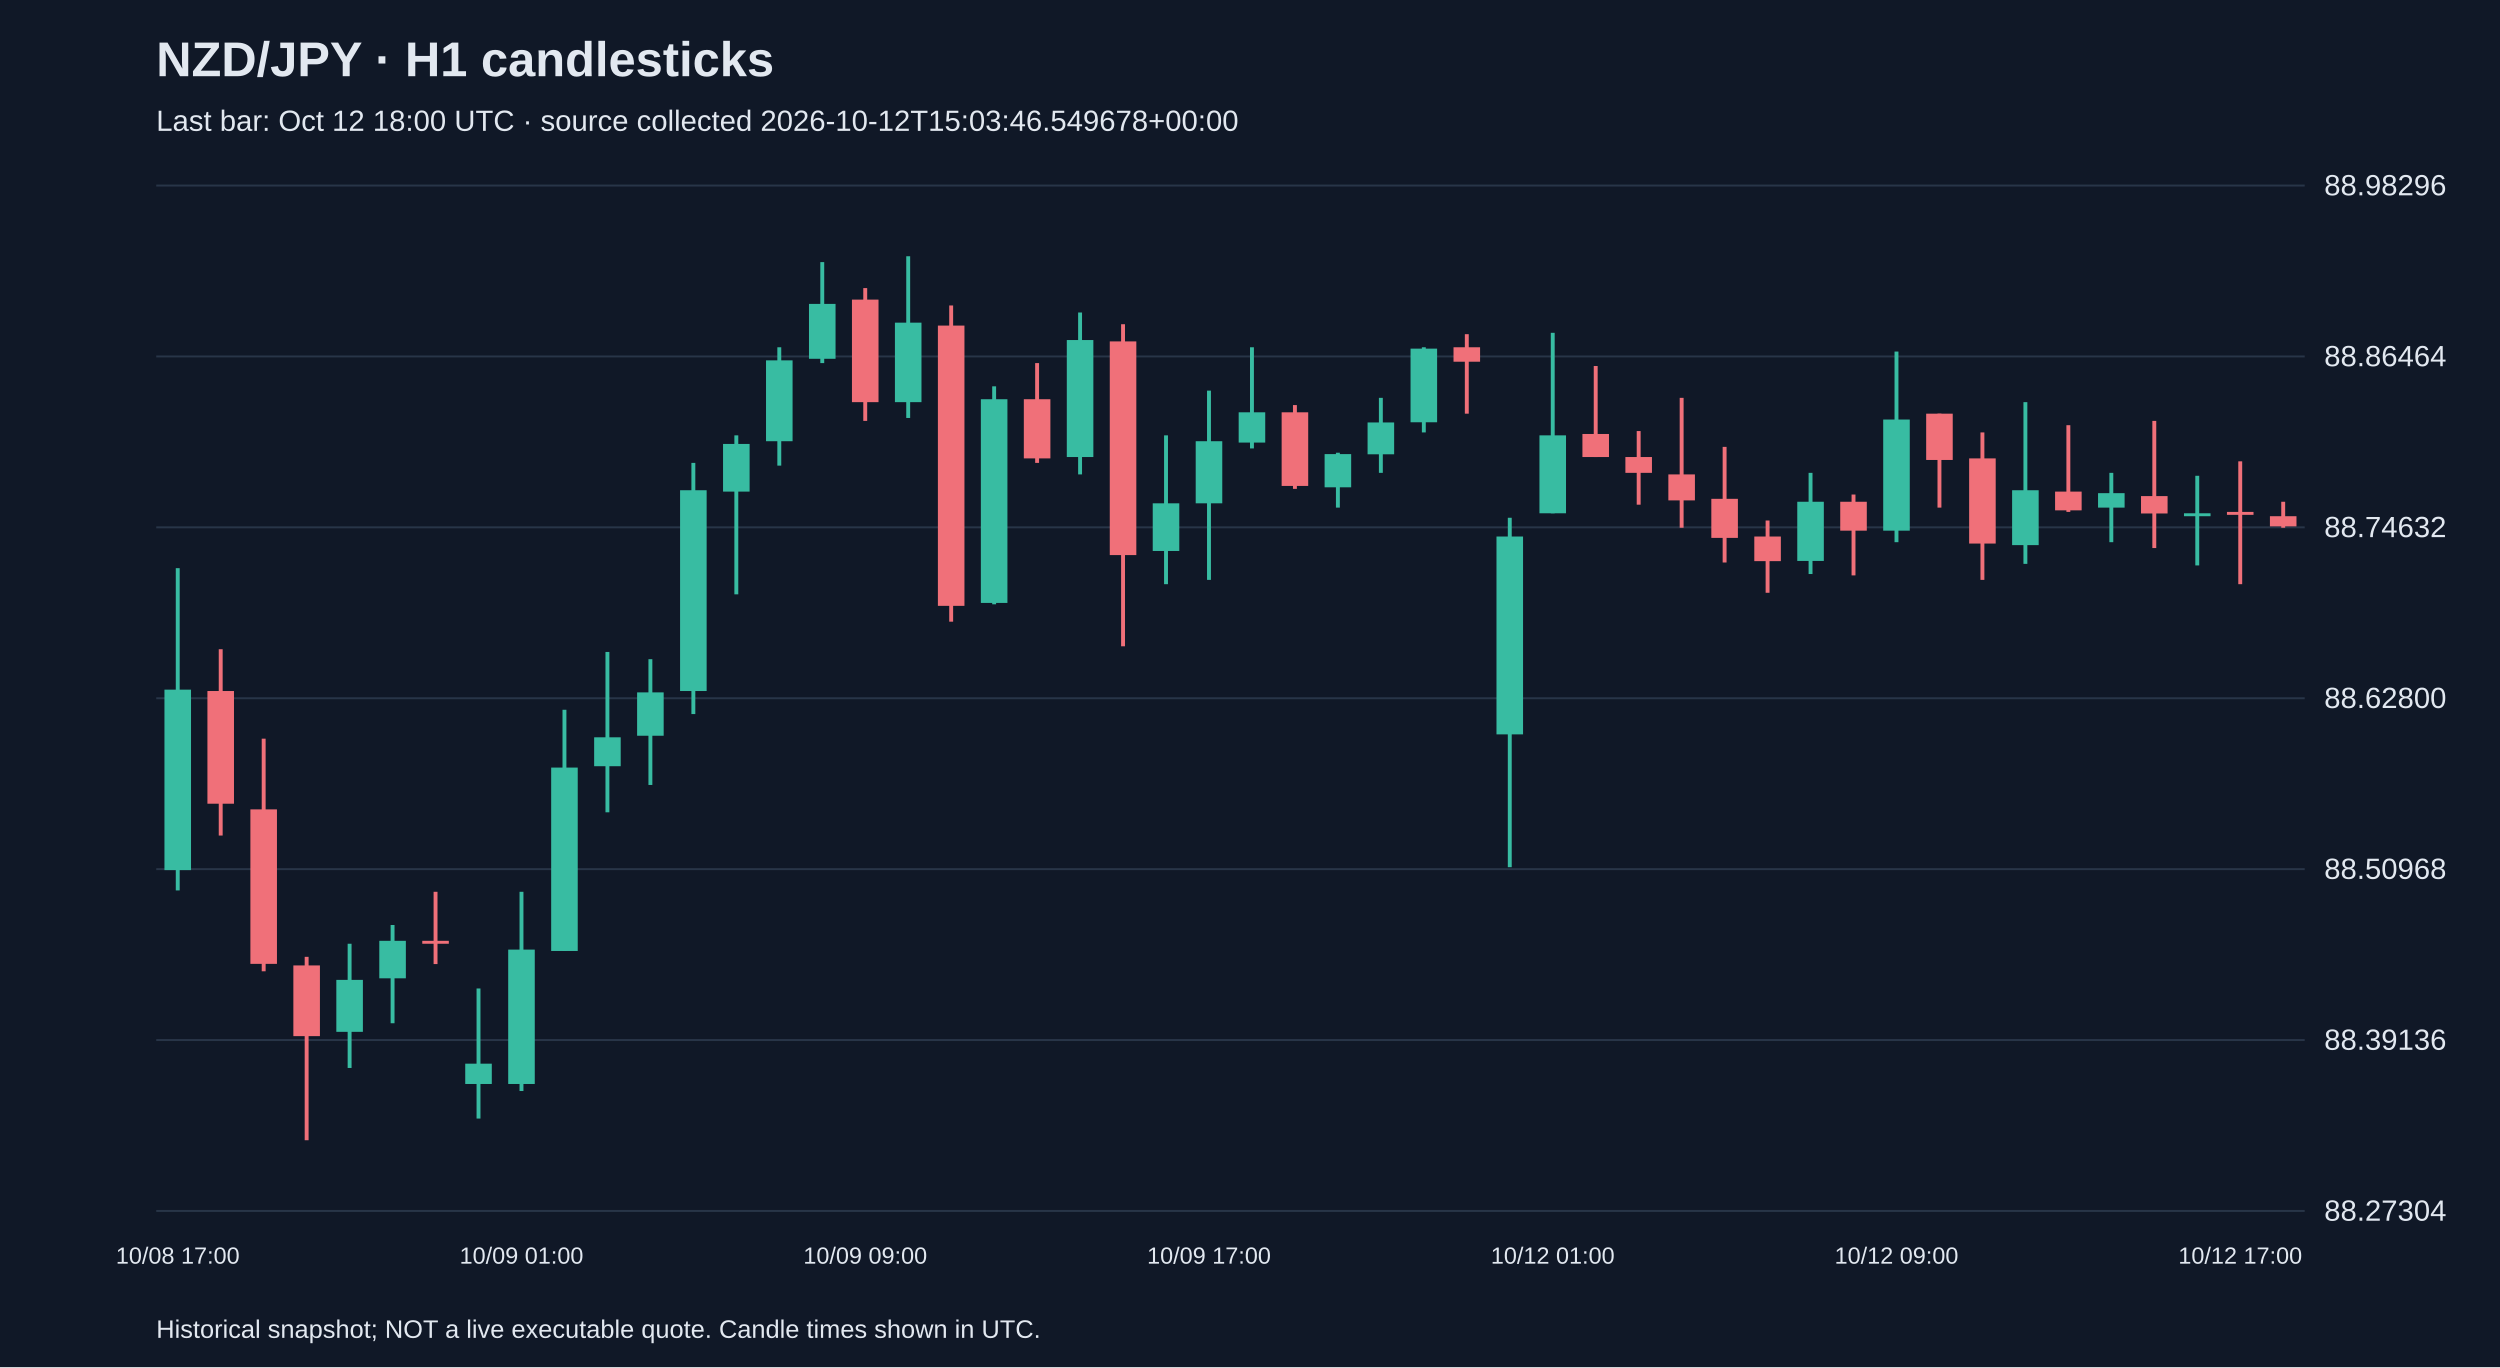
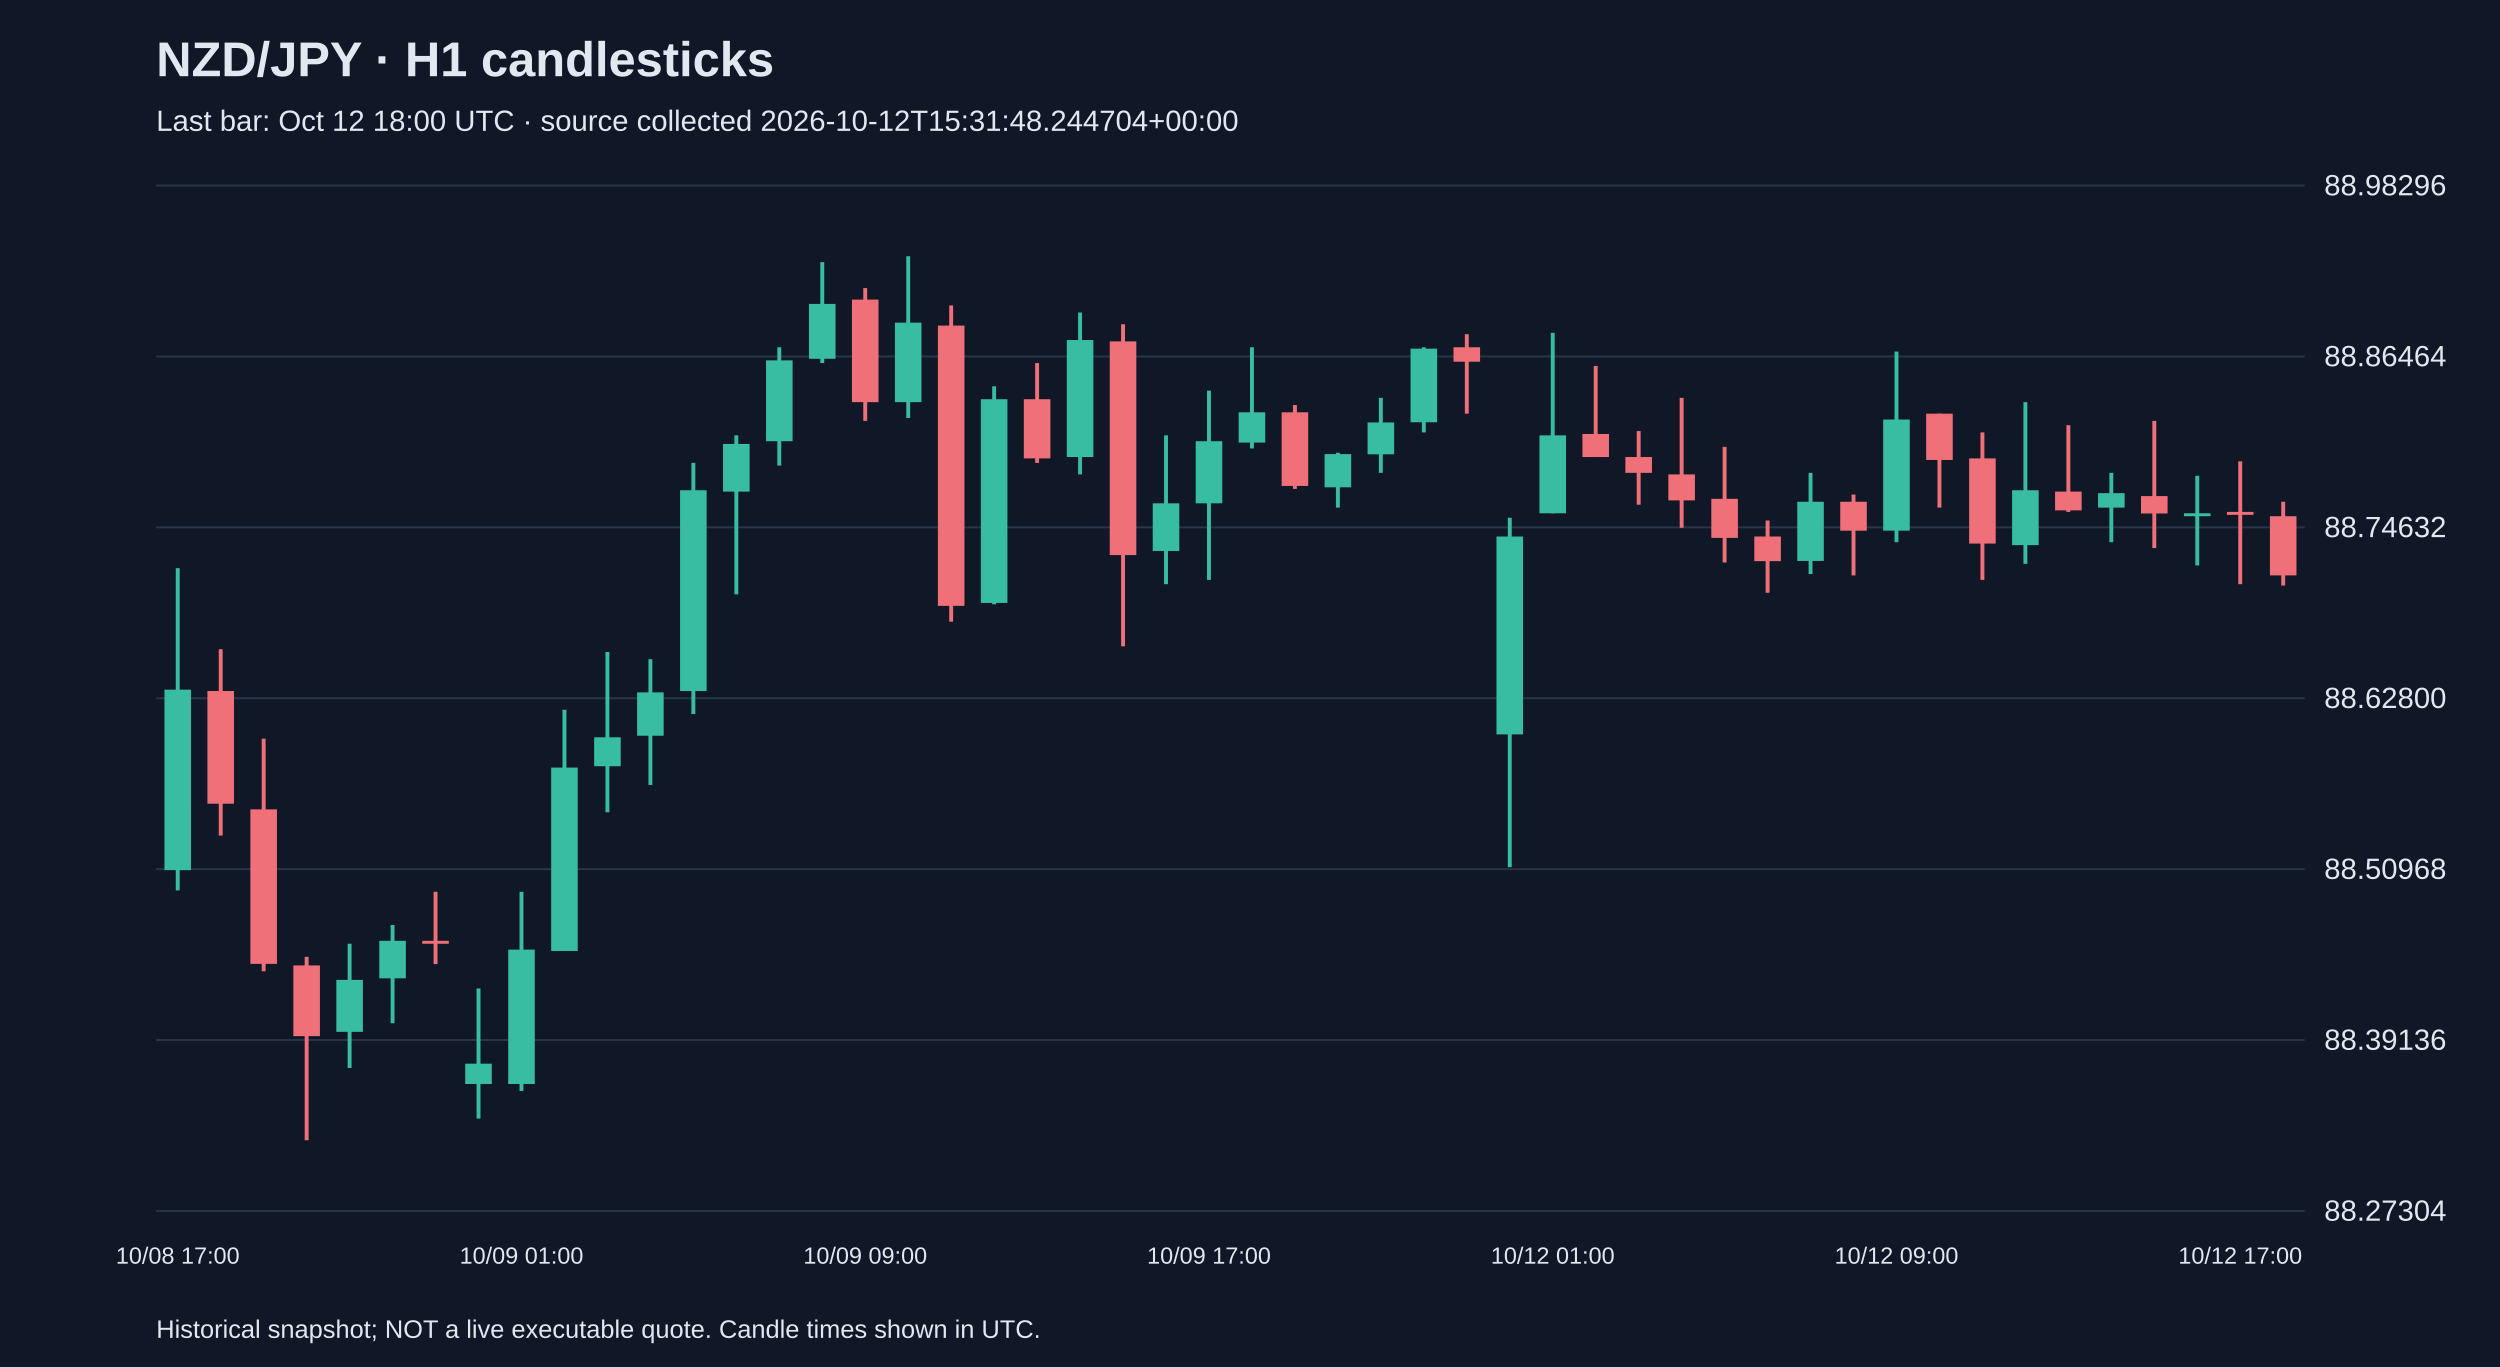
<svg xmlns="http://www.w3.org/2000/svg" viewBox="0 0 1280 700">
  <rect width="100%" height="100%" fill="#101827" />
  <style>text{font-family:Arial,sans-serif;fill:#e2e8f0}</style>
  <text x="80" y="39" font-size="25" font-weight="bold">NZD/JPY · H1 candlesticks</text>
-   <text x="80" y="67" font-size="15" fill="#a6b1c5">Last bar: Oct 12 18:00 UTC · source collected 2026-10-12T15:03:46.549678+00:00</text>
+   <text x="80" y="67" font-size="15" fill="#a6b1c5">Last bar: Oct 12 18:00 UTC · source collected 2026-10-12T15:31:48.244704+00:00</text>
  <line x1="80" y1="620.0" x2="1180" y2="620.0" stroke="#283548" />
  <text x="1190" y="625.0" font-size="15">88.27304</text>
  <line x1="80" y1="532.5" x2="1180" y2="532.5" stroke="#283548" />
  <text x="1190" y="537.5" font-size="15">88.39136</text>
  <line x1="80" y1="445.0" x2="1180" y2="445.0" stroke="#283548" />
  <text x="1190" y="450.0" font-size="15">88.50968</text>
  <line x1="80" y1="357.5" x2="1180" y2="357.5" stroke="#283548" />
  <text x="1190" y="362.5" font-size="15">88.62800</text>
  <line x1="80" y1="270.0" x2="1180" y2="270.0" stroke="#283548" />
  <text x="1190" y="275.0" font-size="15">88.74632</text>
  <line x1="80" y1="182.5" x2="1180" y2="182.5" stroke="#283548" />
  <text x="1190" y="187.5" font-size="15">88.86464</text>
  <line x1="80" y1="95.0" x2="1180" y2="95.0" stroke="#283548" />
  <text x="1190" y="100.0" font-size="15">88.98296</text>
  <line x1="91.0" y1="290.9" x2="91.0" y2="455.9" stroke="#38bca2" stroke-width="2" />
  <rect x="84.2" y="353.1" width="13.6" height="92.4" fill="#38bca2" />
  <text x="91.0" y="647" text-anchor="middle" font-size="12">10/08 17:00</text>
  <line x1="113.0" y1="332.4" x2="113.0" y2="427.8" stroke="#f07079" stroke-width="2" />
  <rect x="106.2" y="353.8" width="13.6" height="57.7" fill="#f07079" />
  <line x1="135.0" y1="378.2" x2="135.0" y2="497.3" stroke="#f07079" stroke-width="2" />
  <rect x="128.2" y="414.4" width="13.6" height="79.1" fill="#f07079" />
  <line x1="157.0" y1="489.9" x2="157.0" y2="583.8" stroke="#f07079" stroke-width="2" />
  <rect x="150.2" y="494.3" width="13.6" height="36.2" fill="#f07079" />
  <line x1="179.0" y1="483.2" x2="179.0" y2="546.8" stroke="#38bca2" stroke-width="2" />
  <rect x="172.2" y="501.7" width="13.6" height="26.6" fill="#38bca2" />
  <line x1="201.0" y1="473.6" x2="201.0" y2="523.9" stroke="#38bca2" stroke-width="2" />
  <rect x="194.2" y="481.7" width="13.6" height="19.2" fill="#38bca2" />
  <line x1="223.0" y1="456.6" x2="223.0" y2="493.6" stroke="#f07079" stroke-width="2" />
  <rect x="216.2" y="481.7" width="13.6" height="1.5" fill="#f07079" />
  <line x1="245.0" y1="506.1" x2="245.0" y2="572.7" stroke="#38bca2" stroke-width="2" />
  <rect x="238.2" y="544.6" width="13.6" height="10.4" fill="#38bca2" />
  <line x1="267.0" y1="456.6" x2="267.0" y2="558.6" stroke="#38bca2" stroke-width="2" />
  <rect x="260.2" y="486.2" width="13.6" height="68.8" fill="#38bca2" />
  <text x="267.0" y="647" text-anchor="middle" font-size="12">10/09 01:00</text>
  <line x1="289.0" y1="363.4" x2="289.0" y2="486.9" stroke="#38bca2" stroke-width="2" />
  <rect x="282.2" y="393.0" width="13.6" height="93.9" fill="#38bca2" />
  <line x1="311.0" y1="333.8" x2="311.0" y2="415.9" stroke="#38bca2" stroke-width="2" />
  <rect x="304.2" y="377.5" width="13.6" height="14.8" fill="#38bca2" />
  <line x1="333.0" y1="337.5" x2="333.0" y2="401.9" stroke="#38bca2" stroke-width="2" />
  <rect x="326.2" y="354.5" width="13.6" height="22.2" fill="#38bca2" />
  <line x1="355.0" y1="237.0" x2="355.0" y2="365.6" stroke="#38bca2" stroke-width="2" />
  <rect x="348.2" y="251.0" width="13.6" height="102.8" fill="#38bca2" />
  <line x1="377.0" y1="222.9" x2="377.0" y2="304.3" stroke="#38bca2" stroke-width="2" />
  <rect x="370.2" y="227.3" width="13.6" height="24.4" fill="#38bca2" />
  <line x1="399.0" y1="177.8" x2="399.0" y2="238.4" stroke="#38bca2" stroke-width="2" />
  <rect x="392.2" y="184.5" width="13.6" height="41.4" fill="#38bca2" />
  <line x1="421.0" y1="134.2" x2="421.0" y2="185.9" stroke="#38bca2" stroke-width="2" />
  <rect x="414.2" y="155.6" width="13.6" height="28.1" fill="#38bca2" />
  <line x1="443.0" y1="147.5" x2="443.0" y2="215.5" stroke="#f07079" stroke-width="2" />
  <rect x="436.2" y="153.4" width="13.6" height="52.5" fill="#f07079" />
  <text x="443.0" y="647" text-anchor="middle" font-size="12">10/09 09:00</text>
  <line x1="465.0" y1="131.2" x2="465.0" y2="214.0" stroke="#38bca2" stroke-width="2" />
  <rect x="458.2" y="165.2" width="13.6" height="40.7" fill="#38bca2" />
  <line x1="487.0" y1="156.4" x2="487.0" y2="318.3" stroke="#f07079" stroke-width="2" />
  <rect x="480.2" y="166.7" width="13.6" height="143.5" fill="#f07079" />
  <line x1="509.0" y1="197.8" x2="509.0" y2="309.4" stroke="#38bca2" stroke-width="2" />
  <rect x="502.2" y="204.4" width="13.6" height="104.3" fill="#38bca2" />
  <line x1="531.0" y1="185.9" x2="531.0" y2="237.0" stroke="#f07079" stroke-width="2" />
  <rect x="524.2" y="204.4" width="13.6" height="30.3" fill="#f07079" />
  <line x1="553.0" y1="160.0" x2="553.0" y2="242.9" stroke="#38bca2" stroke-width="2" />
  <rect x="546.2" y="174.1" width="13.6" height="59.9" fill="#38bca2" />
  <line x1="575.0" y1="166.0" x2="575.0" y2="330.9" stroke="#f07079" stroke-width="2" />
  <rect x="568.2" y="174.8" width="13.6" height="109.4" fill="#f07079" />
  <line x1="597.0" y1="222.9" x2="597.0" y2="299.1" stroke="#38bca2" stroke-width="2" />
  <rect x="590.2" y="257.7" width="13.6" height="24.4" fill="#38bca2" />
  <line x1="619.0" y1="200.0" x2="619.0" y2="296.9" stroke="#38bca2" stroke-width="2" />
  <rect x="612.2" y="225.9" width="13.6" height="31.8" fill="#38bca2" />
  <text x="619.0" y="647" text-anchor="middle" font-size="12">10/09 17:00</text>
  <line x1="641.0" y1="177.8" x2="641.0" y2="229.6" stroke="#38bca2" stroke-width="2" />
  <rect x="634.2" y="211.1" width="13.6" height="15.5" fill="#38bca2" />
  <line x1="663.0" y1="207.4" x2="663.0" y2="250.3" stroke="#f07079" stroke-width="2" />
  <rect x="656.2" y="211.1" width="13.6" height="37.7" fill="#f07079" />
  <line x1="685.0" y1="231.8" x2="685.0" y2="259.9" stroke="#38bca2" stroke-width="2" />
  <rect x="678.2" y="232.5" width="13.6" height="17.0" fill="#38bca2" />
  <line x1="707.0" y1="203.7" x2="707.0" y2="242.1" stroke="#38bca2" stroke-width="2" />
  <rect x="700.2" y="216.3" width="13.6" height="16.3" fill="#38bca2" />
  <line x1="729.0" y1="177.8" x2="729.0" y2="221.4" stroke="#38bca2" stroke-width="2" />
  <rect x="722.2" y="178.5" width="13.6" height="37.7" fill="#38bca2" />
  <line x1="751.0" y1="171.1" x2="751.0" y2="211.8" stroke="#f07079" stroke-width="2" />
  <rect x="744.2" y="177.8" width="13.6" height="7.4" fill="#f07079" />
  <line x1="773.0" y1="265.1" x2="773.0" y2="444.0" stroke="#38bca2" stroke-width="2" />
  <rect x="766.2" y="274.7" width="13.6" height="101.3" fill="#38bca2" />
  <line x1="795.0" y1="170.4" x2="795.0" y2="262.8" stroke="#38bca2" stroke-width="2" />
  <rect x="788.2" y="222.9" width="13.6" height="39.9" fill="#38bca2" />
  <text x="795.0" y="647" text-anchor="middle" font-size="12">10/12 01:00</text>
  <line x1="817.0" y1="187.4" x2="817.0" y2="234.0" stroke="#f07079" stroke-width="2" />
  <rect x="810.2" y="222.2" width="13.6" height="11.8" fill="#f07079" />
  <line x1="839.0" y1="220.7" x2="839.0" y2="258.4" stroke="#f07079" stroke-width="2" />
  <rect x="832.2" y="234.0" width="13.6" height="8.1" fill="#f07079" />
  <line x1="861.0" y1="203.7" x2="861.0" y2="270.2" stroke="#f07079" stroke-width="2" />
  <rect x="854.2" y="242.9" width="13.6" height="13.3" fill="#f07079" />
  <line x1="883.0" y1="228.8" x2="883.0" y2="288.0" stroke="#f07079" stroke-width="2" />
  <rect x="876.2" y="255.4" width="13.6" height="20.0" fill="#f07079" />
  <line x1="905.0" y1="266.5" x2="905.0" y2="303.5" stroke="#f07079" stroke-width="2" />
  <rect x="898.2" y="274.7" width="13.6" height="12.6" fill="#f07079" />
  <line x1="927.0" y1="242.1" x2="927.0" y2="293.9" stroke="#38bca2" stroke-width="2" />
  <rect x="920.2" y="256.9" width="13.6" height="30.3" fill="#38bca2" />
  <line x1="949.0" y1="253.2" x2="949.0" y2="294.6" stroke="#f07079" stroke-width="2" />
  <rect x="942.2" y="256.9" width="13.6" height="14.8" fill="#f07079" />
  <line x1="971.0" y1="180.0" x2="971.0" y2="277.6" stroke="#38bca2" stroke-width="2" />
  <rect x="964.2" y="214.8" width="13.6" height="56.9" fill="#38bca2" />
  <text x="971.0" y="647" text-anchor="middle" font-size="12">10/12 09:00</text>
  <line x1="993.0" y1="211.8" x2="993.0" y2="259.9" stroke="#f07079" stroke-width="2" />
  <rect x="986.2" y="211.8" width="13.6" height="23.7" fill="#f07079" />
  <line x1="1015.0" y1="221.4" x2="1015.0" y2="296.9" stroke="#f07079" stroke-width="2" />
  <rect x="1008.2" y="234.7" width="13.6" height="43.6" fill="#f07079" />
  <line x1="1037.0" y1="205.9" x2="1037.0" y2="288.7" stroke="#38bca2" stroke-width="2" />
  <rect x="1030.2" y="251.0" width="13.6" height="28.1" fill="#38bca2" />
  <line x1="1059.0" y1="217.7" x2="1059.0" y2="262.1" stroke="#f07079" stroke-width="2" />
  <rect x="1052.2" y="251.7" width="13.6" height="9.6" fill="#f07079" />
  <line x1="1081.0" y1="242.1" x2="1081.0" y2="277.6" stroke="#38bca2" stroke-width="2" />
  <rect x="1074.2" y="252.5" width="13.6" height="7.4" fill="#38bca2" />
  <line x1="1103.0" y1="215.5" x2="1103.0" y2="280.6" stroke="#f07079" stroke-width="2" />
  <rect x="1096.2" y="254.0" width="13.6" height="8.9" fill="#f07079" />
  <line x1="1125.0" y1="243.6" x2="1125.0" y2="289.5" stroke="#38bca2" stroke-width="2" />
  <rect x="1118.2" y="262.8" width="13.6" height="1.5" fill="#38bca2" />
  <line x1="1147.0" y1="236.2" x2="1147.0" y2="299.1" stroke="#f07079" stroke-width="2" />
  <rect x="1140.2" y="262.1" width="13.6" height="1.5" fill="#f07079" />
  <text x="1147.0" y="647" text-anchor="middle" font-size="12">10/12 17:00</text>
-   <line x1="1169.0" y1="256.9" x2="1169.0" y2="270.2" stroke="#f07079" stroke-width="2" />
-   <rect x="1162.2" y="264.3" width="13.6" height="5.2" fill="#f07079" />
+   <line x1="1169.0" y1="256.9" x2="1169.0" y2="299.8" stroke="#f07079" stroke-width="2" />
+   <rect x="1162.2" y="264.3" width="13.6" height="30.3" fill="#f07079" />
  <text x="80" y="685" font-size="13">Historical snapshot; NOT a live executable quote. Candle times shown in UTC.</text>
</svg>
